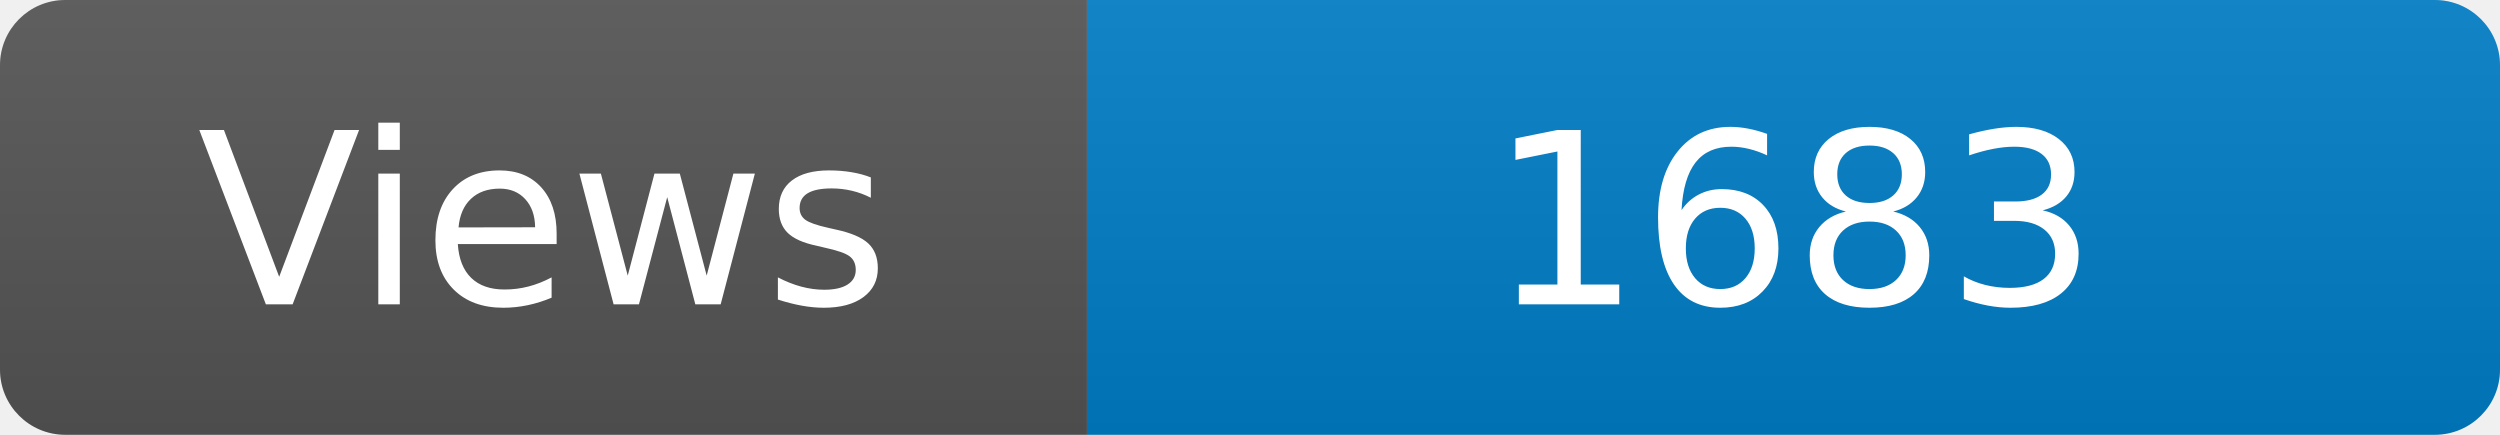
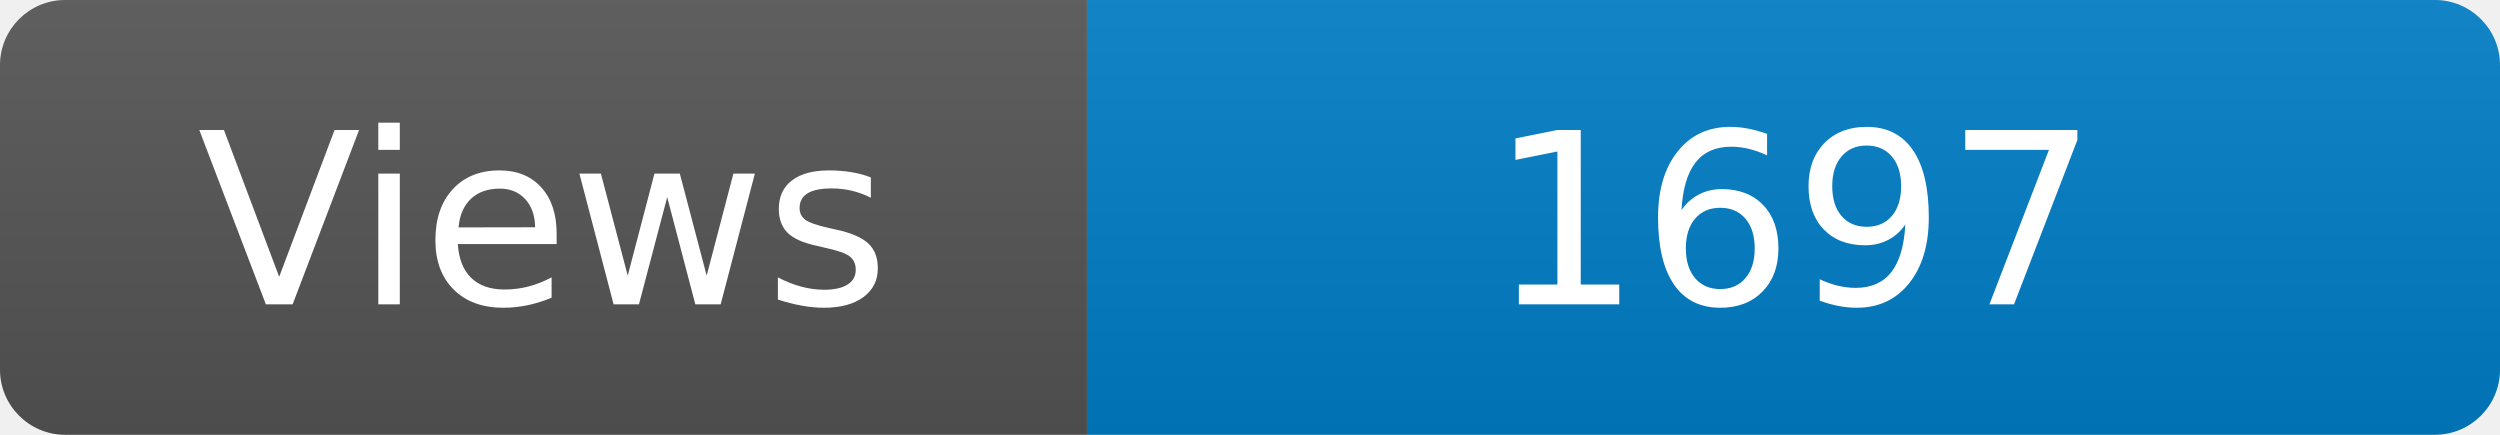
<svg xmlns="http://www.w3.org/2000/svg" width="115" height="20" role="img" aria-label="Maintained?: yes">
  <linearGradient id="s" x2="0" y2="100%">
    <stop offset="0" stop-color="#bbb" stop-opacity=".1" />
    <stop offset="1" stop-opacity=".1" />
  </linearGradient>
  <clipPath id="r">
    <rect width="115" height="20" rx="3" fill="#fff" />
  </clipPath>
  <g clip-path="url(#r)">
    <rect width="50" height="20" fill="#555" />
    <rect x="50" width="160" height="20" fill="#007ec6" />
    <rect width="115" height="20" fill="url(#s)" />
  </g>
  <g fill="#fff" text-anchor="middle" font-family="Verdana,Geneva,DejaVu Sans,sans-serif" font-size="110">
    <text x="250" y="140" transform="scale(.1)" fill="#fff">Views</text>
-     <text x="825" y="140" transform="scale(.1)" fill="#fff">1683</text>
+     <text x="825" y="140" transform="scale(.1)" fill="#fff">1697</text>
  </g>
</svg>
